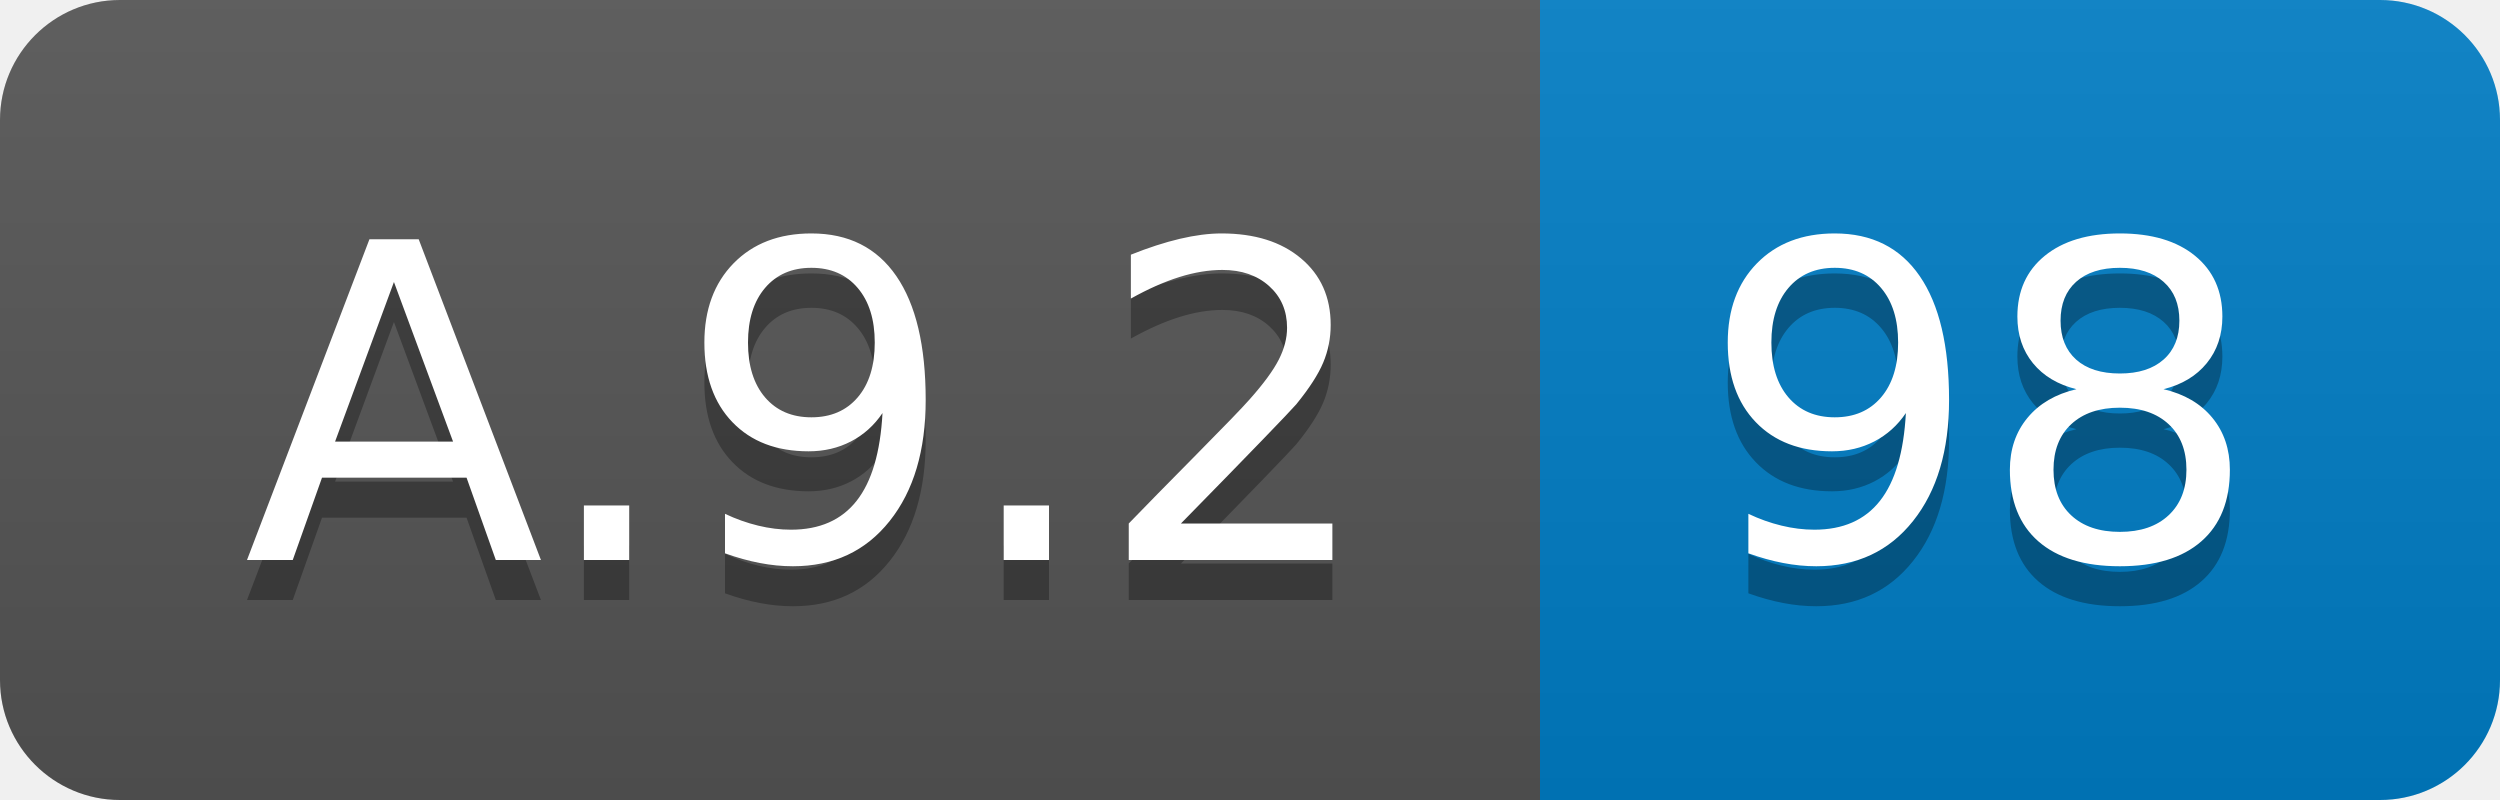
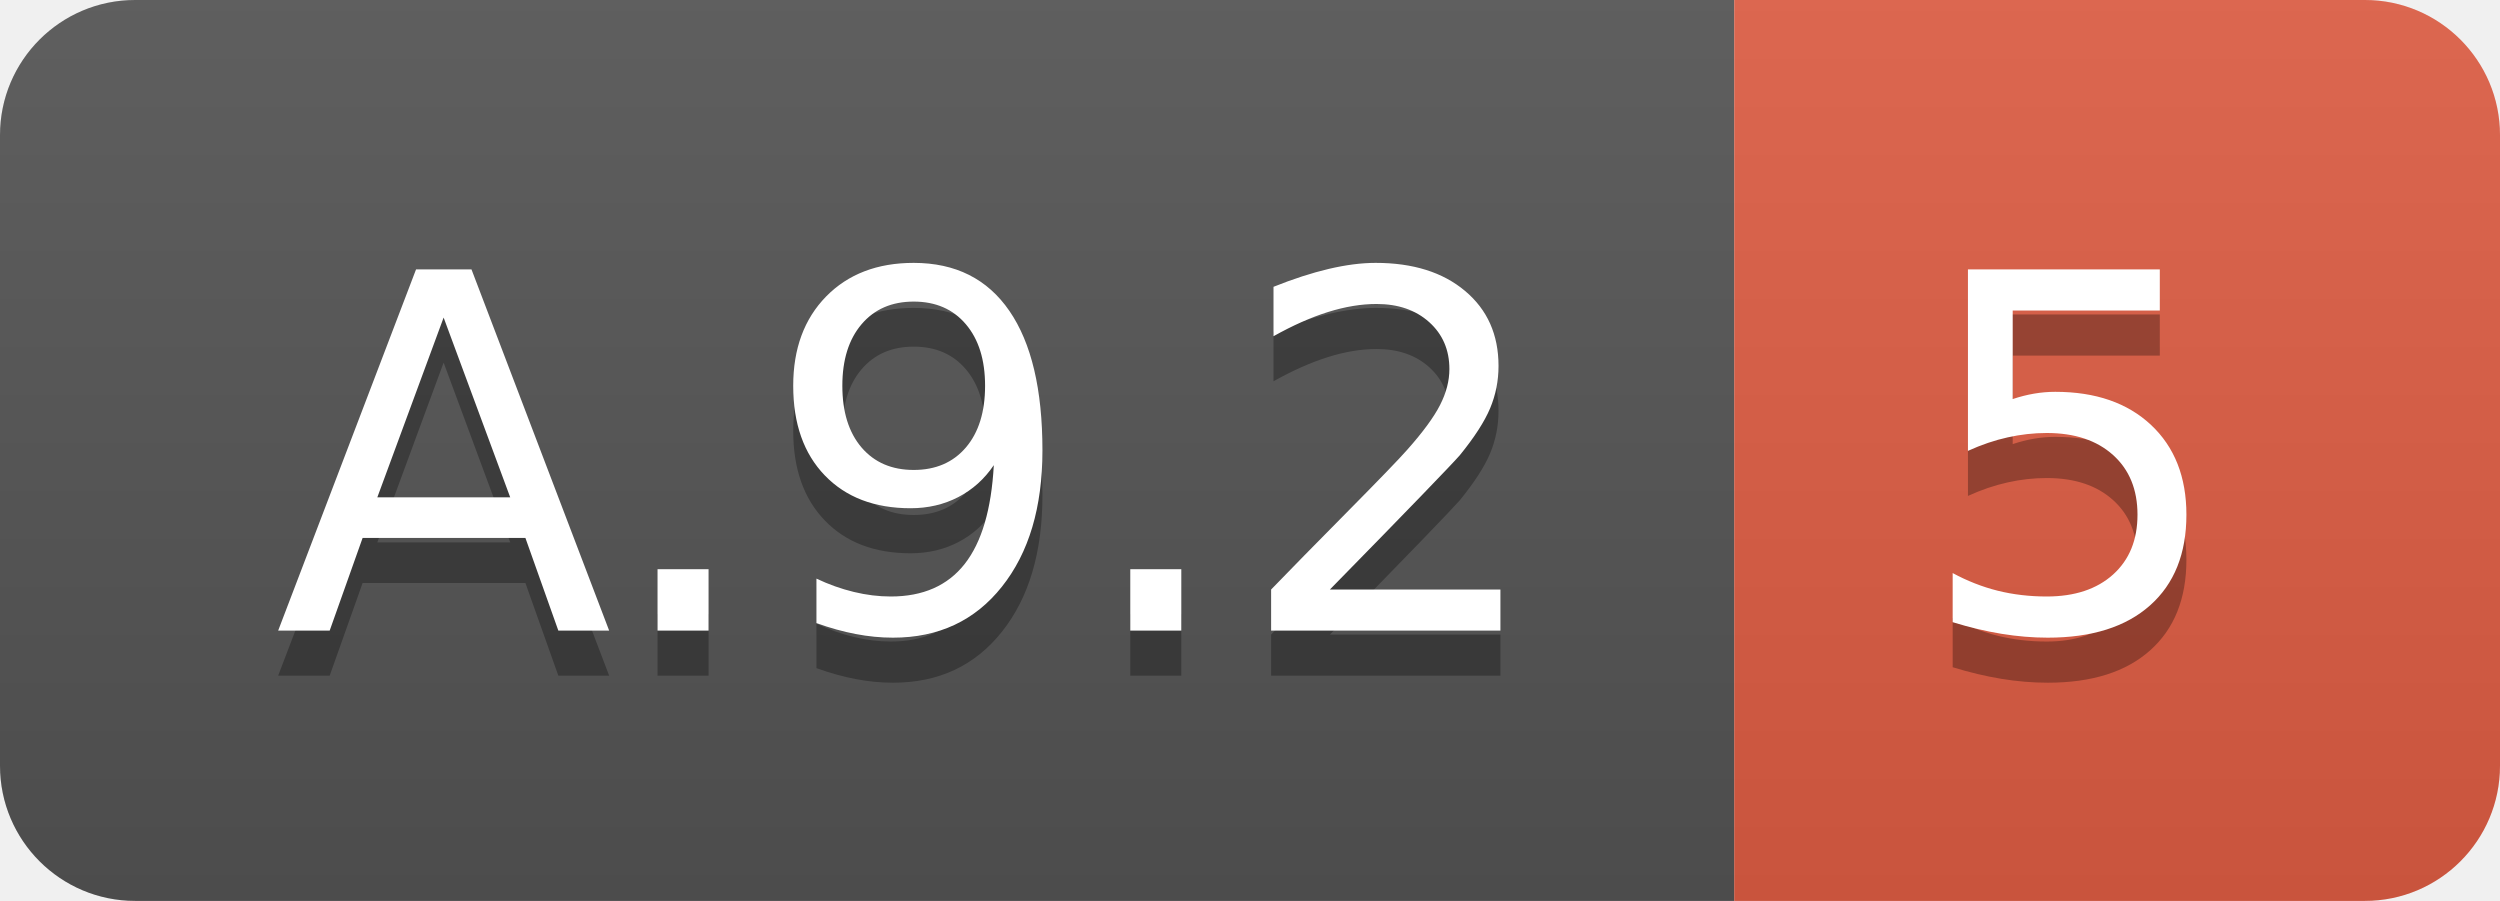
- <svg xmlns="http://www.w3.org/2000/svg" width="62.5" height="20">
+ <svg xmlns="http://www.w3.org/2000/svg" width="55.5" height="20">
  <linearGradient id="smooth" x2="0" y2="100%">
    <stop offset="0" stop-color="#bbb" stop-opacity=".1" />
    <stop offset="1" stop-opacity=".1" />
  </linearGradient>
  <clipPath id="round">
-     <rect width="62.5" height="20" rx="3" fill="#fff" />
+     <rect width="55.5" height="20" rx="3" fill="#fff" />
  </clipPath>
  <g clip-path="url(#round)">
    <rect width="38.5" height="20" fill="#555" />
-     <rect x="38.5" width="24.0" height="20" fill="#007ec6" />
-     <rect width="62.5" height="20" fill="url(#smooth)" />
+     <rect x="38.5" width="17.0" height="20" fill="#e05d44" />
+     <rect width="55.5" height="20" fill="url(#smooth)" />
  </g>
  <g fill="#fff" text-anchor="middle" font-family="DejaVu Sans,Verdana,Geneva,sans-serif" font-size="110">
    <text x="202.5" y="150" fill="#010101" fill-opacity=".3" transform="scale(0.1)" textLength="285.0" lengthAdjust="spacing">A.9.2</text>
    <text x="202.5" y="140" transform="scale(0.1)" textLength="285.0" lengthAdjust="spacing">A.9.2</text>
-     <text x="495.0" y="150" fill="#010101" fill-opacity=".3" transform="scale(0.1)" textLength="140.0" lengthAdjust="spacing">98</text>
-     <text x="495.0" y="140" transform="scale(0.1)" textLength="140.0" lengthAdjust="spacing">98</text>
+     <text x="460.0" y="150" fill="#010101" fill-opacity=".3" transform="scale(0.1)" textLength="70.0" lengthAdjust="spacing">5</text>
+     <text x="460.0" y="140" transform="scale(0.1)" textLength="70.0" lengthAdjust="spacing">5</text>
  </g>
</svg>
